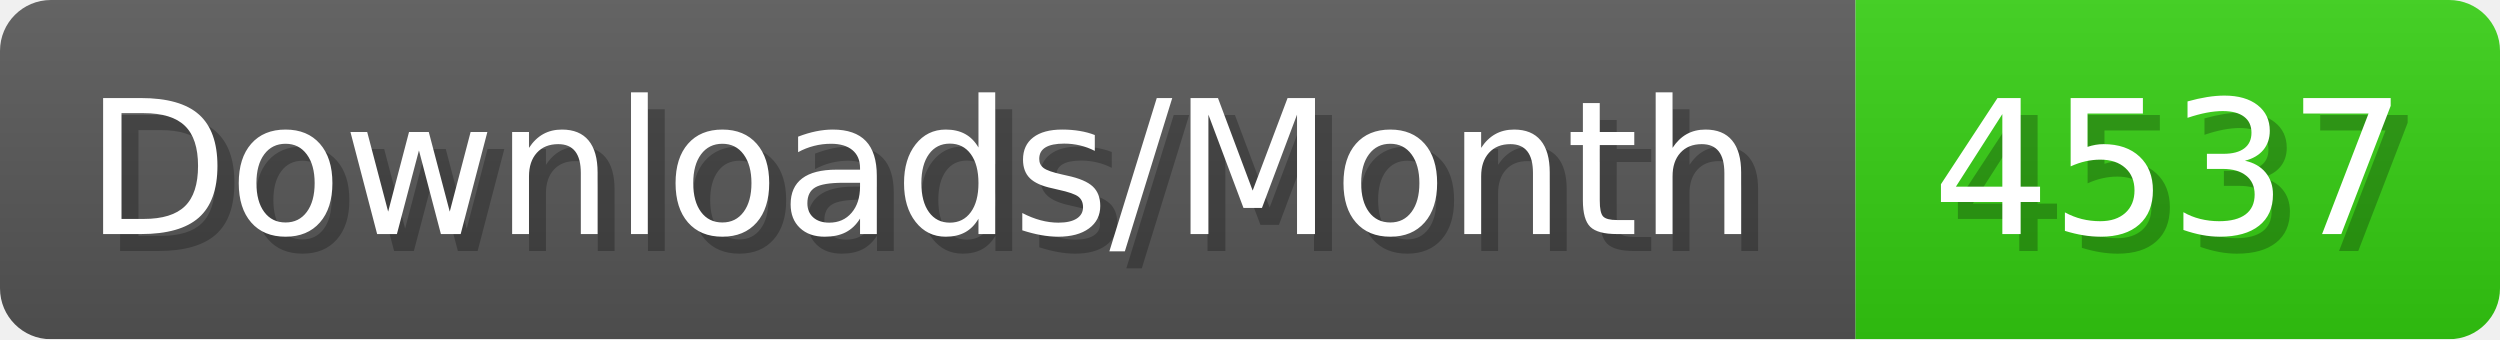
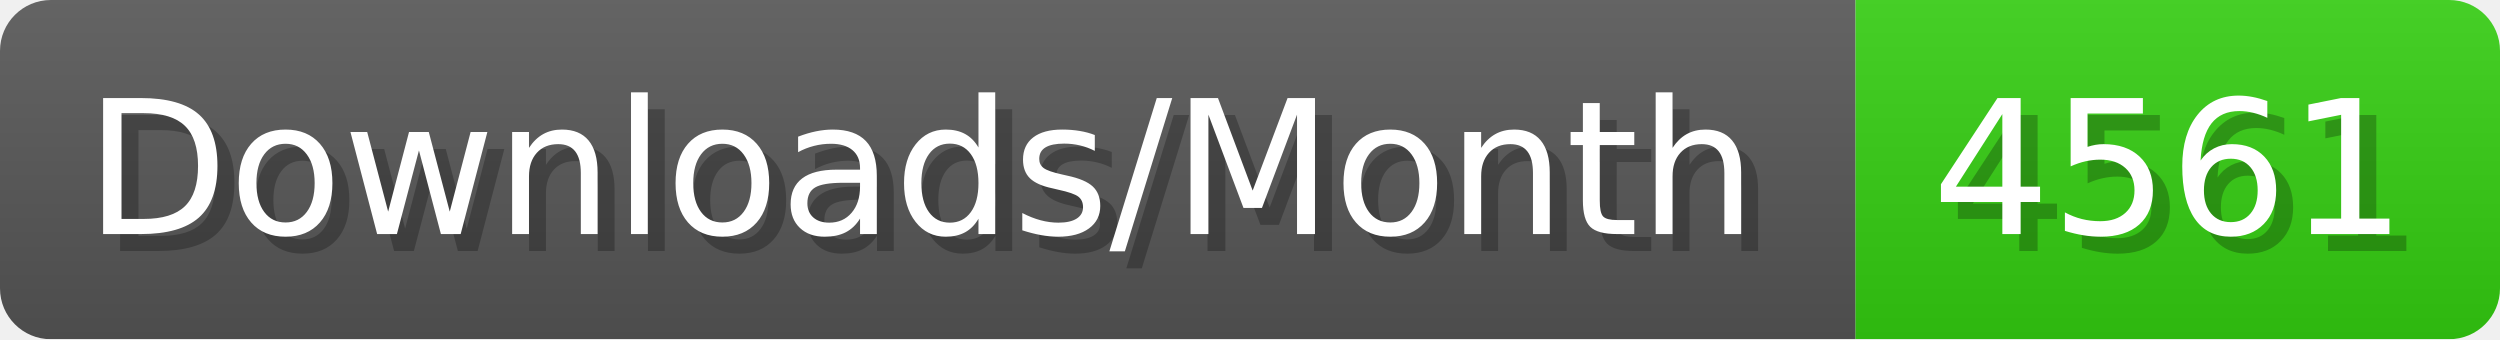
- <svg xmlns="http://www.w3.org/2000/svg" width="147.4" height="20" viewBox="0 0 1474 200" role="img" aria-label="Downloads/Month: 4537">
+ <svg xmlns="http://www.w3.org/2000/svg" width="147.4" height="20" viewBox="0 0 1474 200" role="img" aria-label="Downloads/Month: 4561">
  <linearGradient id="YlXUI" x2="0" y2="100%">
    <stop offset="0" stop-opacity=".1" stop-color="#EEE" />
    <stop offset="1" stop-opacity=".1" />
  </linearGradient>
  <mask id="JHhop">
    <rect width="1474" height="200" rx="30" fill="#FFF" />
  </mask>
  <g mask="url(#JHhop)">
    <rect width="1094" height="200" fill="#555" />
    <rect width="380" height="200" fill="#3C1" x="1094" />
    <rect width="1474" height="200" fill="url(#YlXUI)" />
  </g>
  <g aria-hidden="true" fill="#fff" text-anchor="start" font-family="Verdana,DejaVu Sans,sans-serif" font-size="110">
    <text x="60" y="148" textLength="994" fill="#000" opacity="0.25">Downloads/Month</text>
    <text x="50" y="138" textLength="994">Downloads/Month</text>
-     <text x="1149" y="148" textLength="280" fill="#000" opacity="0.25">4537</text>
-     <text x="1139" y="138" textLength="280">4537</text>
+     <text x="1149" y="148" textLength="280" fill="#000" opacity="0.25">4561</text>
+     <text x="1139" y="138" textLength="280">4561</text>
  </g>
</svg>
